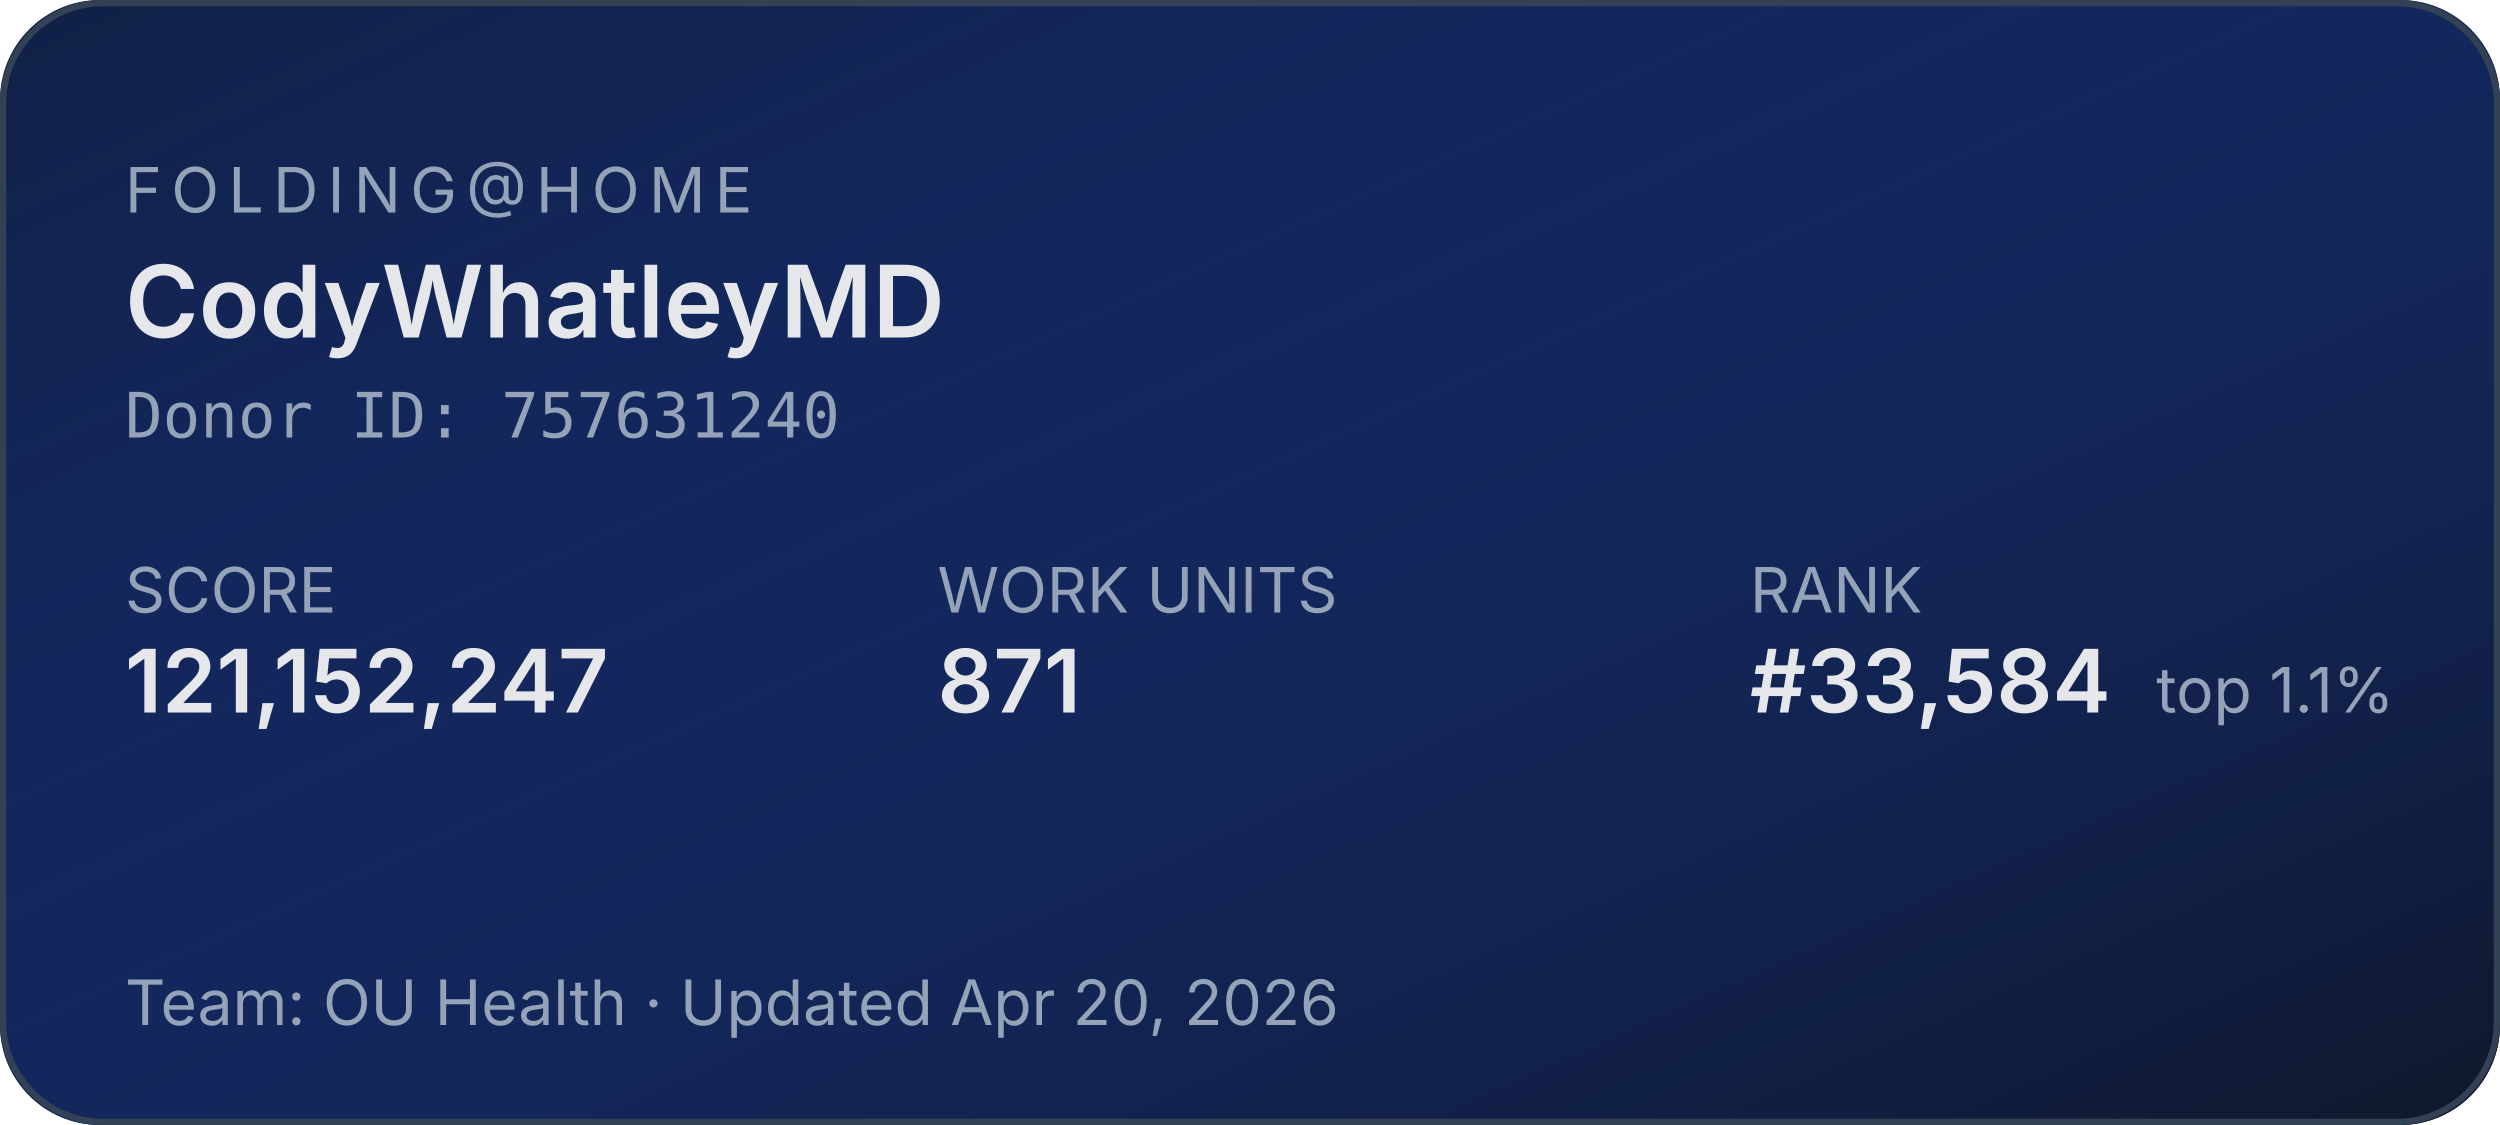
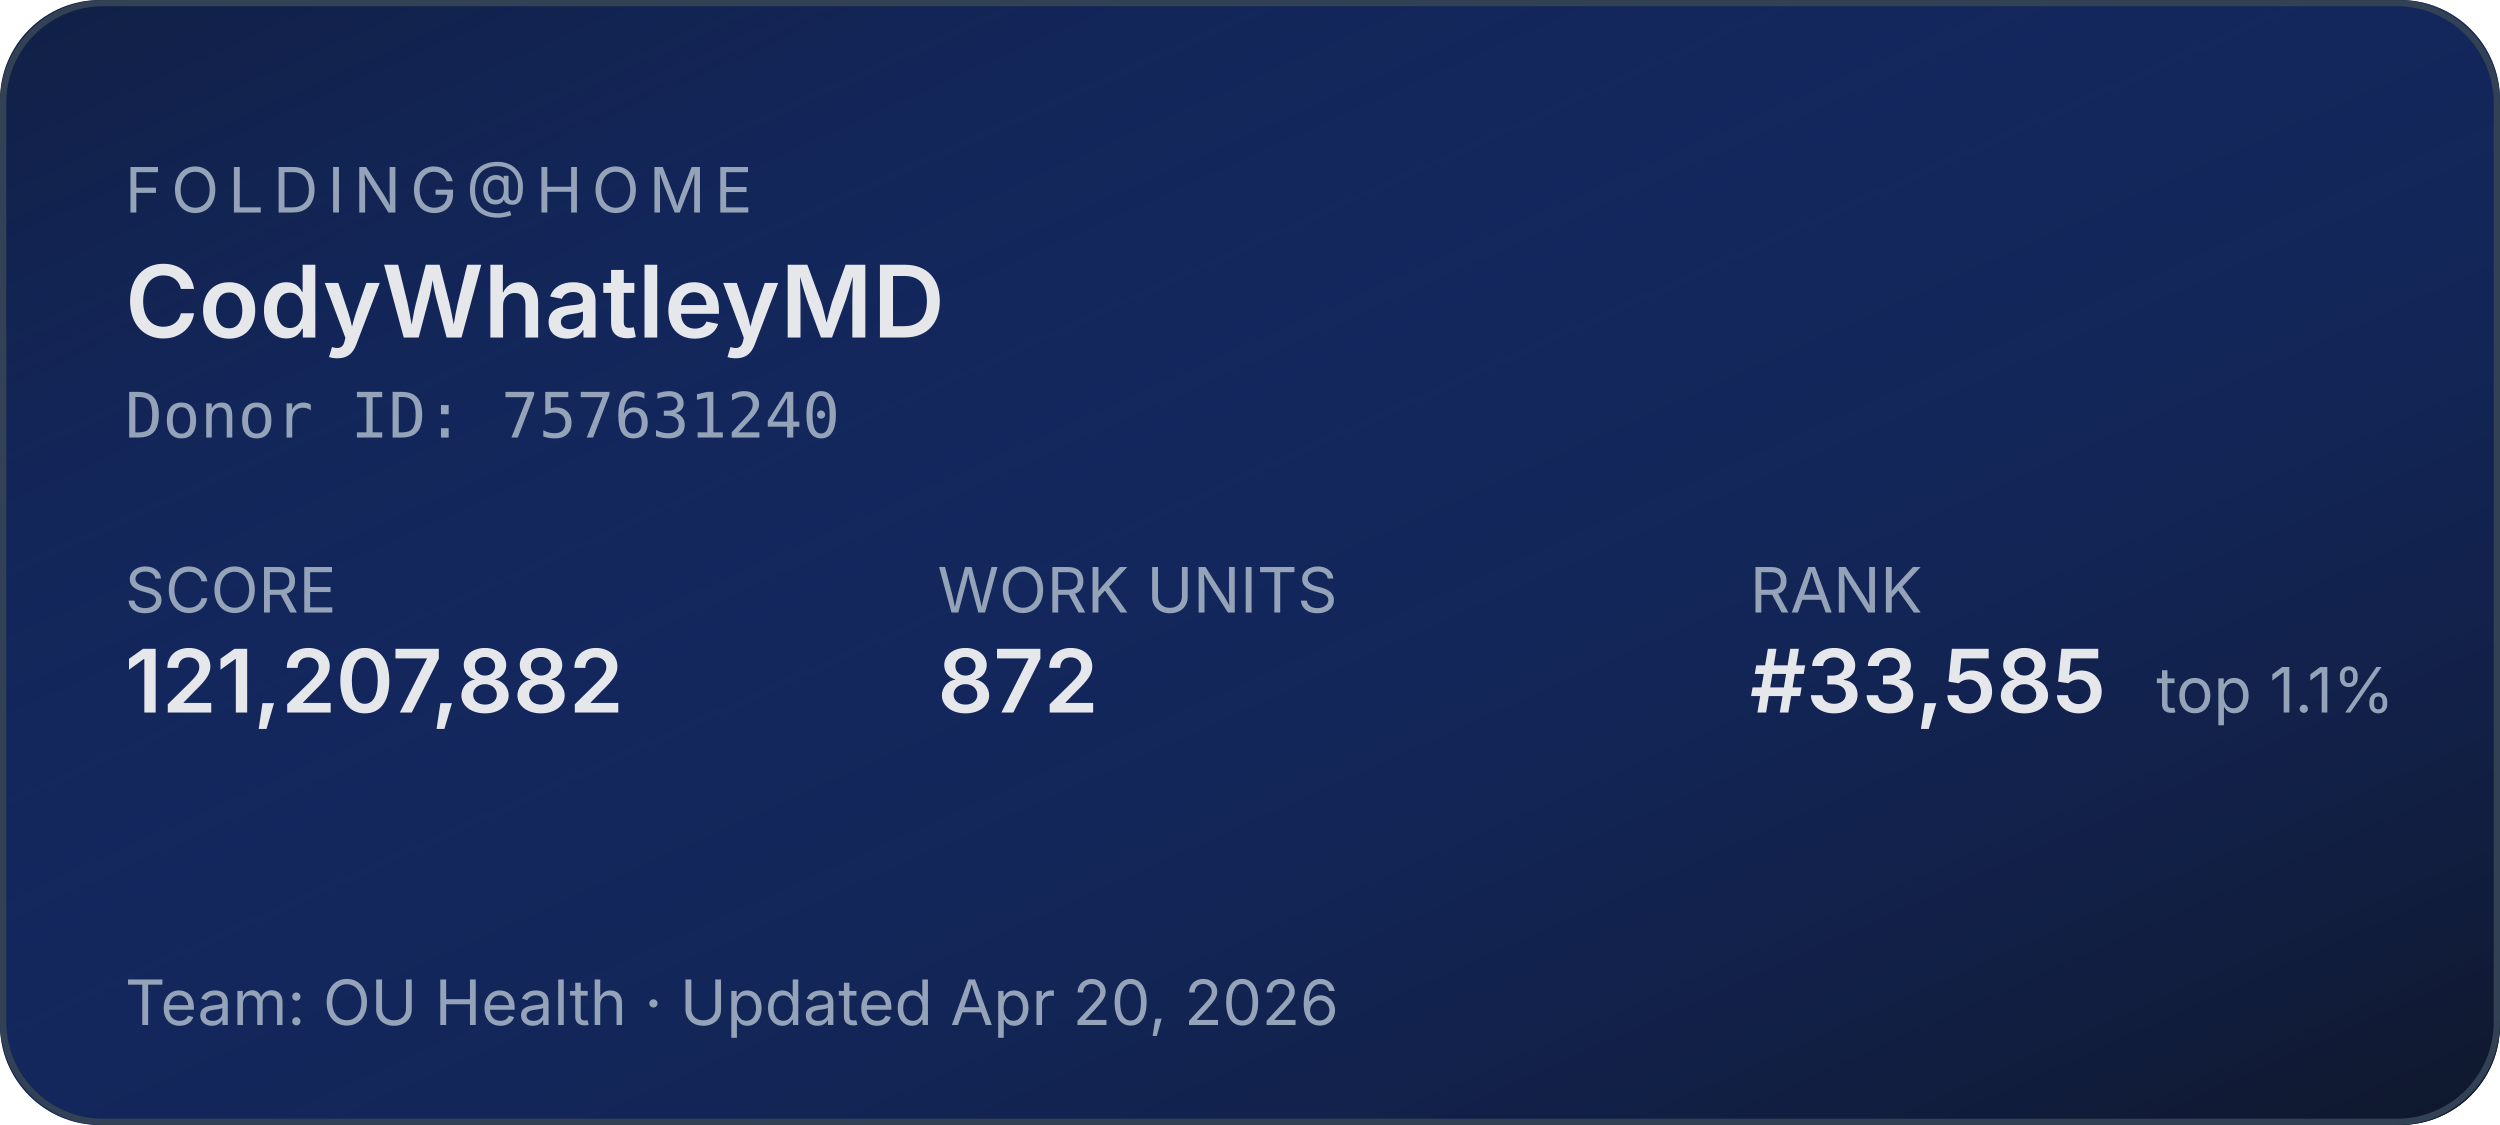
<svg xmlns="http://www.w3.org/2000/svg" width="400" height="180" role="img" aria-label="Folding@home stats for CodyWhatleyMD">
  <defs>
    <linearGradient id="bg" x1="0" y1="0" x2="1" y2="1">
      <stop offset="0%" stop-color="#1d4ed8" stop-opacity="0.15" />
      <stop offset="100%" stop-color="#0f172a" stop-opacity="1" />
    </linearGradient>
  </defs>
  <rect width="400" height="180" rx="16" fill="#0f172a" />
  <rect width="400" height="180" rx="16" fill="url(#bg)" />
  <rect x="0.5" y="0.5" width="399" height="179" rx="16" fill="none" stroke="#334155" stroke-width="1" />
  <g font-family="system-ui,-apple-system,sans-serif">
    <text x="20" y="34" fill="#94a3b8" font-size="10" letter-spacing="1.5" text-transform="uppercase">FOLDING@HOME</text>
    <text x="20" y="54" fill="#e5e7eb" font-size="16" font-weight="600">CodyWhatleyMD</text>
    <text x="20" y="70" fill="#94a3b8" font-size="10" font-family="ui-monospace,monospace">Donor ID: 757631240</text>
    <text x="20" y="98" fill="#94a3b8" font-size="10">SCORE</text>
-     <text x="20" y="114" fill="#e5e7eb" font-size="14" font-weight="600">121,152,247</text>
+     <text x="20" y="114" fill="#e5e7eb" font-size="14" font-weight="600">121,207,882</text>
    <text x="150" y="98" fill="#94a3b8" font-size="10">WORK UNITS</text>
-     <text x="150" y="114" fill="#e5e7eb" font-size="14" font-weight="600">871</text>
+     <text x="150" y="114" fill="#e5e7eb" font-size="14" font-weight="600">872</text>
    <text x="280" y="98" fill="#94a3b8" font-size="10">RANK</text>
-     <text x="280" y="114" fill="#e5e7eb" font-size="14" font-weight="600">#33,584</text>
+     <text x="280" y="114" fill="#e5e7eb" font-size="14" font-weight="600">#33,585</text>
    <text x="345" y="114" fill="#94a3b8" font-size="10">top 1.1%</text>
    <text x="20" y="164" fill="#94a3b8" font-size="10">Team: OU Health  ·  Updated Apr 20, 2026</text>
  </g>
</svg>
